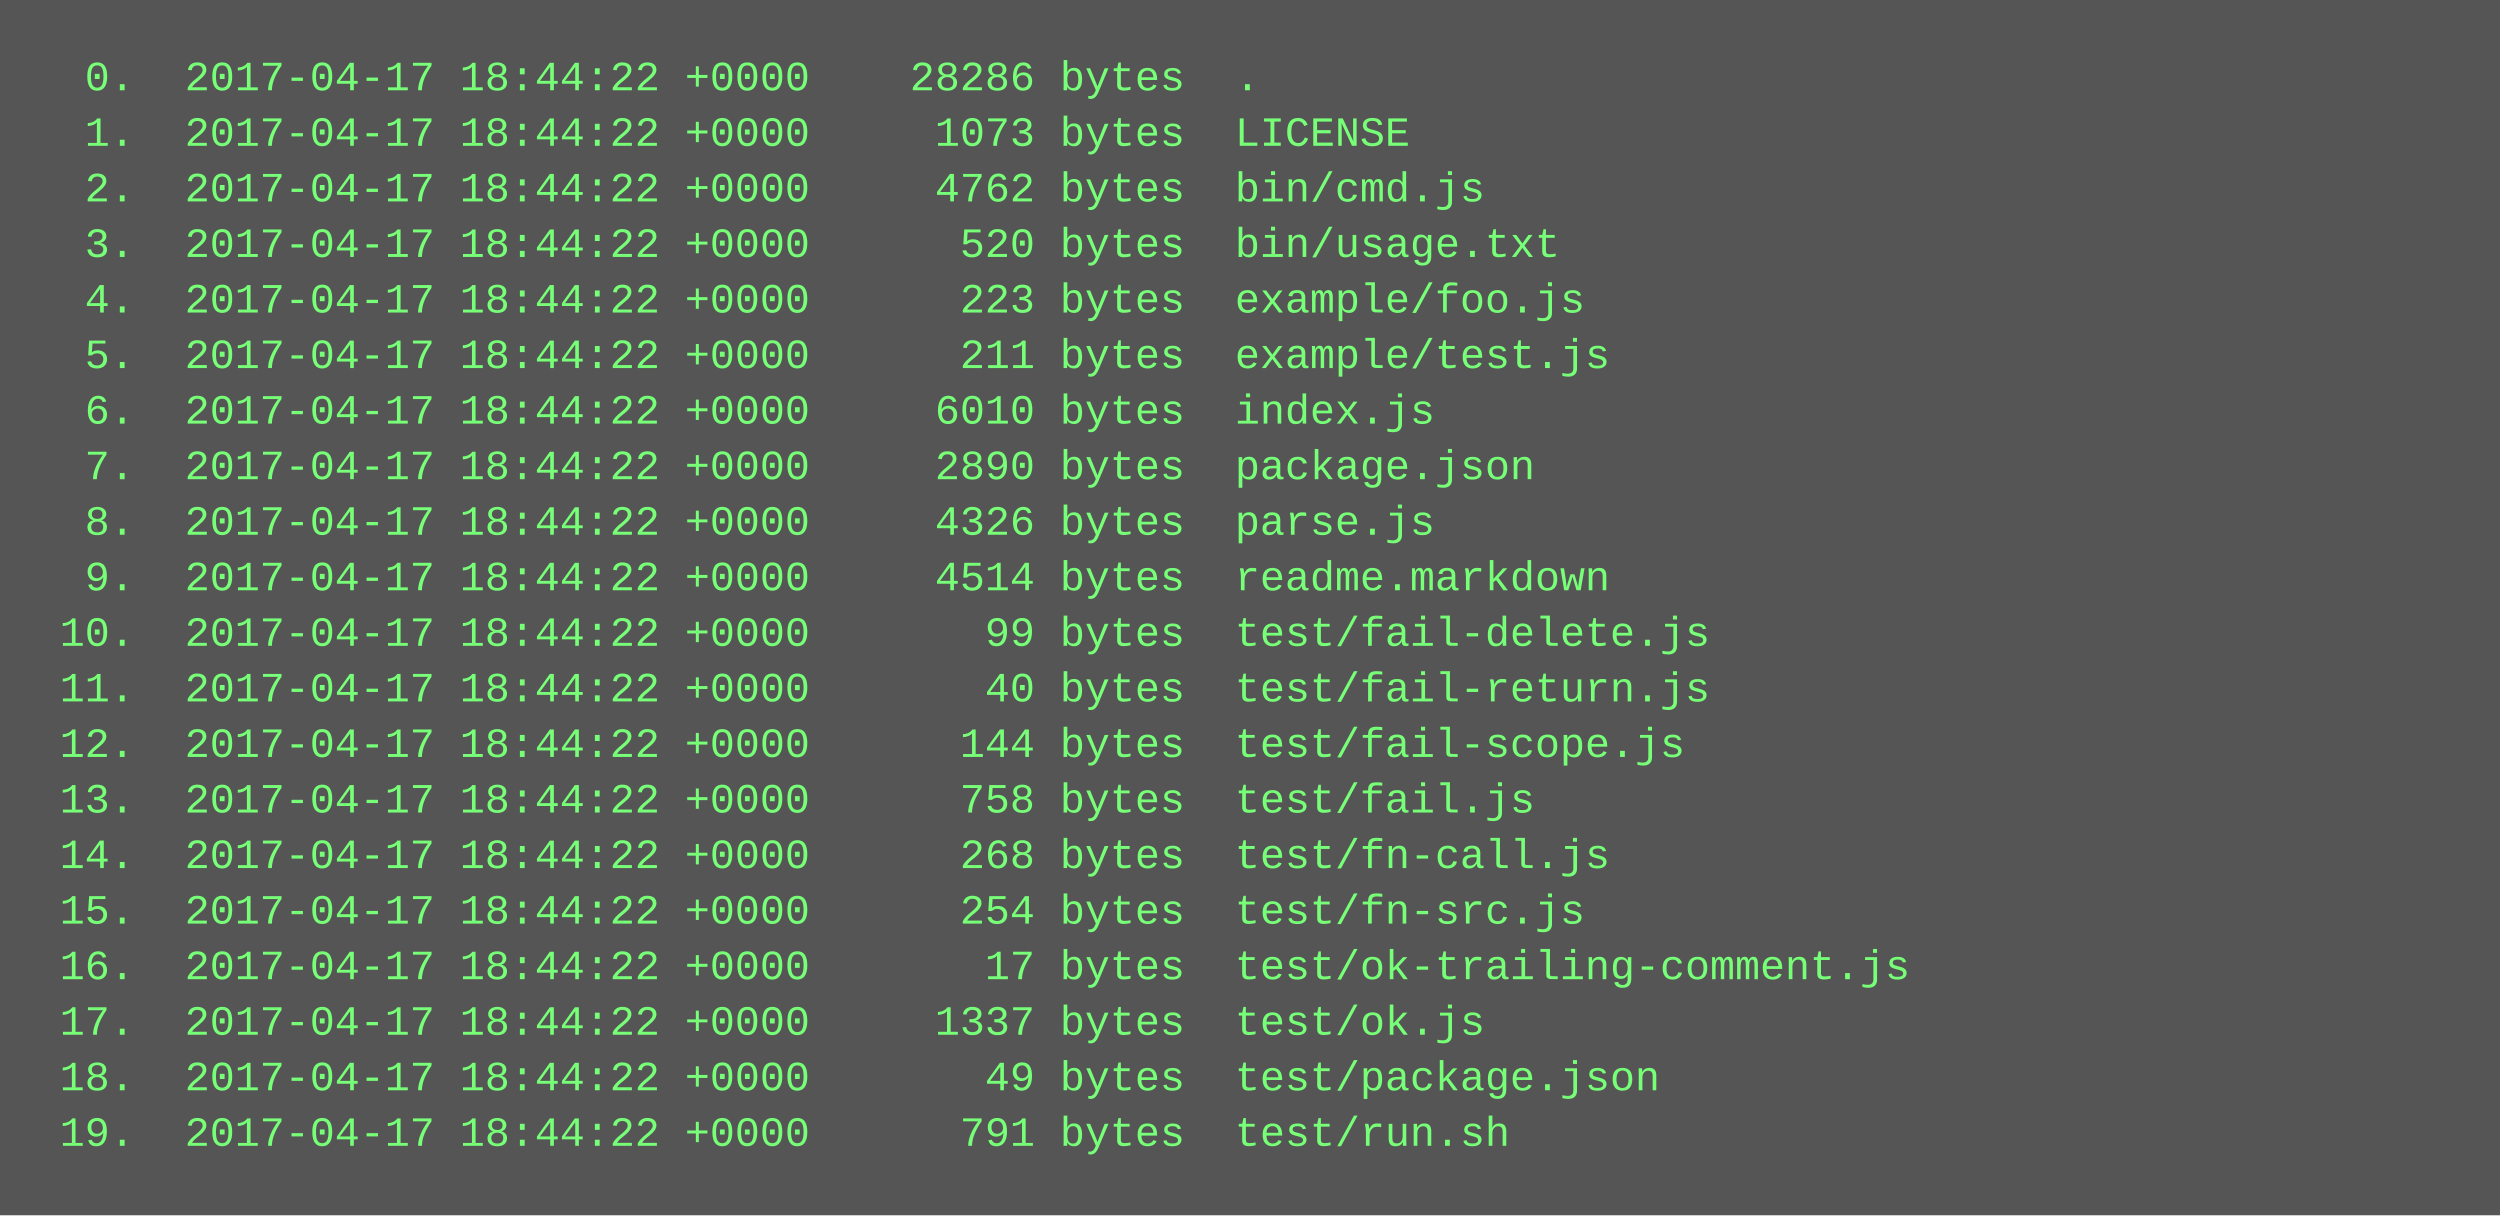
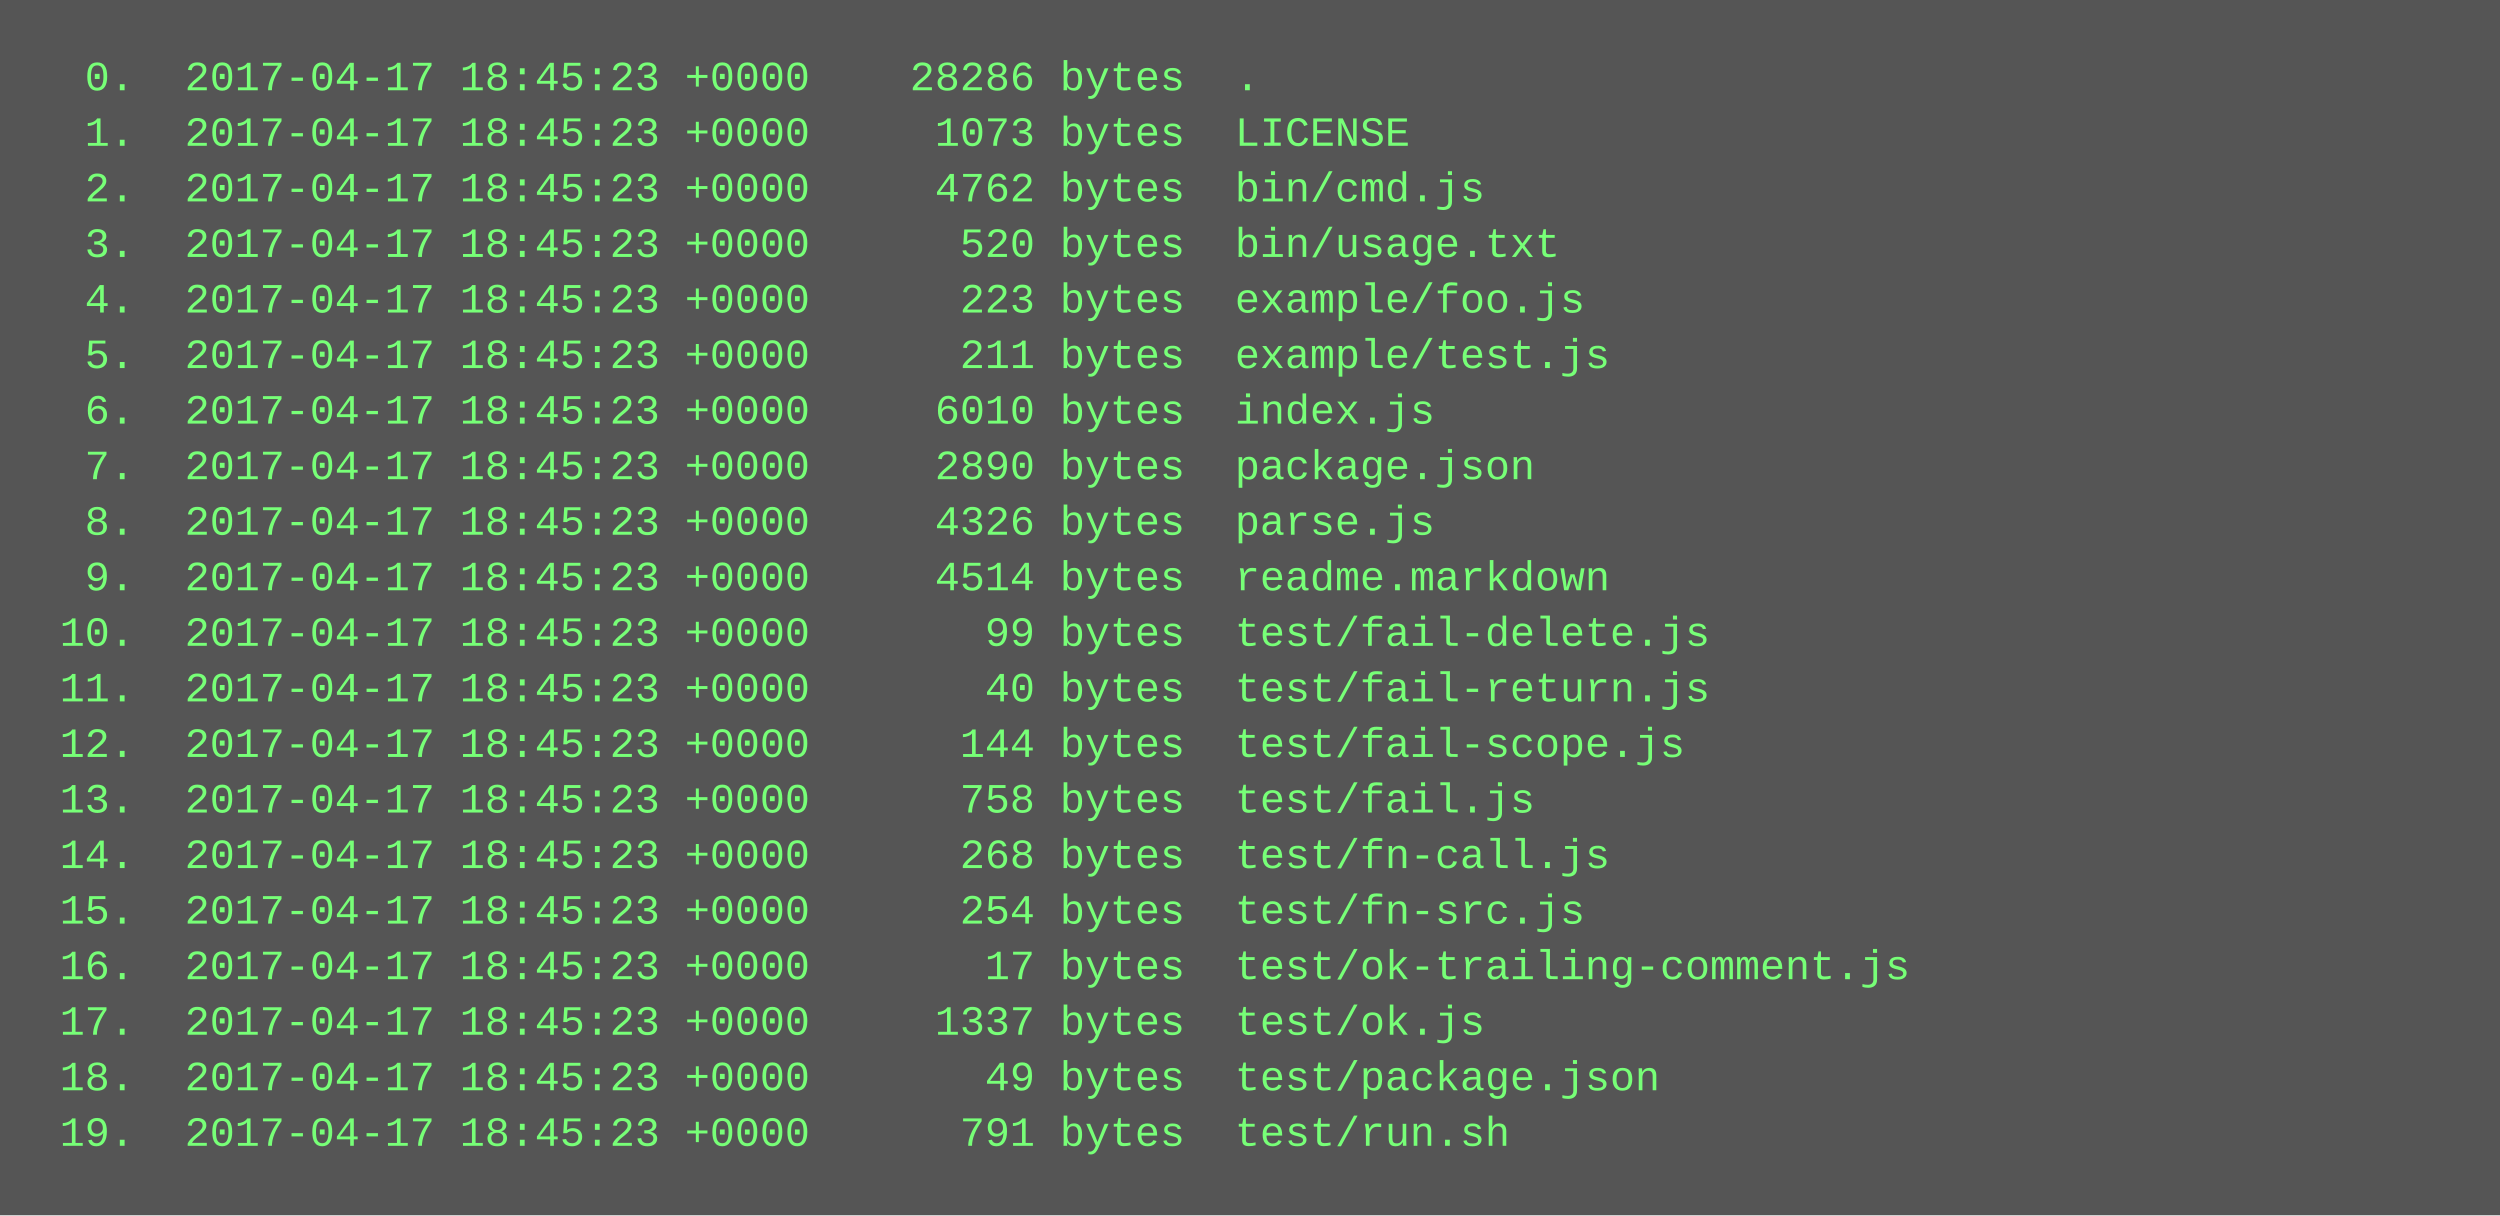
<svg xmlns="http://www.w3.org/2000/svg" height="350" width="720">
  <rect height="350" fill="#555" width="720" />
  <text fill="#7f7" font-family="Courier New" font-size="12" xml:space="preserve">
-     <tspan x="10" y="26">  0.  2017-04-17 18:44:22 +0000    28286 bytes  .</tspan>
-     <tspan x="10" y="42">  1.  2017-04-17 18:44:22 +0000     1073 bytes  LICENSE</tspan>
-     <tspan x="10" y="58">  2.  2017-04-17 18:44:22 +0000     4762 bytes  bin/cmd.js</tspan>
-     <tspan x="10" y="74">  3.  2017-04-17 18:44:22 +0000      520 bytes  bin/usage.txt</tspan>
-     <tspan x="10" y="90">  4.  2017-04-17 18:44:22 +0000      223 bytes  example/foo.js</tspan>
-     <tspan x="10" y="106">  5.  2017-04-17 18:44:22 +0000      211 bytes  example/test.js</tspan>
-     <tspan x="10" y="122">  6.  2017-04-17 18:44:22 +0000     6010 bytes  index.js</tspan>
-     <tspan x="10" y="138">  7.  2017-04-17 18:44:22 +0000     2890 bytes  package.json</tspan>
-     <tspan x="10" y="154">  8.  2017-04-17 18:44:22 +0000     4326 bytes  parse.js</tspan>
-     <tspan x="10" y="170">  9.  2017-04-17 18:44:22 +0000     4514 bytes  readme.markdown</tspan>
-     <tspan x="10" y="186"> 10.  2017-04-17 18:44:22 +0000       99 bytes  test/fail-delete.js</tspan>
-     <tspan x="10" y="202"> 11.  2017-04-17 18:44:22 +0000       40 bytes  test/fail-return.js</tspan>
-     <tspan x="10" y="218"> 12.  2017-04-17 18:44:22 +0000      144 bytes  test/fail-scope.js</tspan>
-     <tspan x="10" y="234"> 13.  2017-04-17 18:44:22 +0000      758 bytes  test/fail.js</tspan>
-     <tspan x="10" y="250"> 14.  2017-04-17 18:44:22 +0000      268 bytes  test/fn-call.js</tspan>
-     <tspan x="10" y="266"> 15.  2017-04-17 18:44:22 +0000      254 bytes  test/fn-src.js</tspan>
-     <tspan x="10" y="282"> 16.  2017-04-17 18:44:22 +0000       17 bytes  test/ok-trailing-comment.js</tspan>
-     <tspan x="10" y="298"> 17.  2017-04-17 18:44:22 +0000     1337 bytes  test/ok.js</tspan>
-     <tspan x="10" y="314"> 18.  2017-04-17 18:44:22 +0000       49 bytes  test/package.json</tspan>
-     <tspan x="10" y="330"> 19.  2017-04-17 18:44:22 +0000      791 bytes  test/run.sh</tspan>
+     <tspan x="10" y="26">  0.  2017-04-17 18:45:23 +0000    28286 bytes  .</tspan>
+     <tspan x="10" y="42">  1.  2017-04-17 18:45:23 +0000     1073 bytes  LICENSE</tspan>
+     <tspan x="10" y="58">  2.  2017-04-17 18:45:23 +0000     4762 bytes  bin/cmd.js</tspan>
+     <tspan x="10" y="74">  3.  2017-04-17 18:45:23 +0000      520 bytes  bin/usage.txt</tspan>
+     <tspan x="10" y="90">  4.  2017-04-17 18:45:23 +0000      223 bytes  example/foo.js</tspan>
+     <tspan x="10" y="106">  5.  2017-04-17 18:45:23 +0000      211 bytes  example/test.js</tspan>
+     <tspan x="10" y="122">  6.  2017-04-17 18:45:23 +0000     6010 bytes  index.js</tspan>
+     <tspan x="10" y="138">  7.  2017-04-17 18:45:23 +0000     2890 bytes  package.json</tspan>
+     <tspan x="10" y="154">  8.  2017-04-17 18:45:23 +0000     4326 bytes  parse.js</tspan>
+     <tspan x="10" y="170">  9.  2017-04-17 18:45:23 +0000     4514 bytes  readme.markdown</tspan>
+     <tspan x="10" y="186"> 10.  2017-04-17 18:45:23 +0000       99 bytes  test/fail-delete.js</tspan>
+     <tspan x="10" y="202"> 11.  2017-04-17 18:45:23 +0000       40 bytes  test/fail-return.js</tspan>
+     <tspan x="10" y="218"> 12.  2017-04-17 18:45:23 +0000      144 bytes  test/fail-scope.js</tspan>
+     <tspan x="10" y="234"> 13.  2017-04-17 18:45:23 +0000      758 bytes  test/fail.js</tspan>
+     <tspan x="10" y="250"> 14.  2017-04-17 18:45:23 +0000      268 bytes  test/fn-call.js</tspan>
+     <tspan x="10" y="266"> 15.  2017-04-17 18:45:23 +0000      254 bytes  test/fn-src.js</tspan>
+     <tspan x="10" y="282"> 16.  2017-04-17 18:45:23 +0000       17 bytes  test/ok-trailing-comment.js</tspan>
+     <tspan x="10" y="298"> 17.  2017-04-17 18:45:23 +0000     1337 bytes  test/ok.js</tspan>
+     <tspan x="10" y="314"> 18.  2017-04-17 18:45:23 +0000       49 bytes  test/package.json</tspan>
+     <tspan x="10" y="330"> 19.  2017-04-17 18:45:23 +0000      791 bytes  test/run.sh</tspan>
  </text>
</svg>
